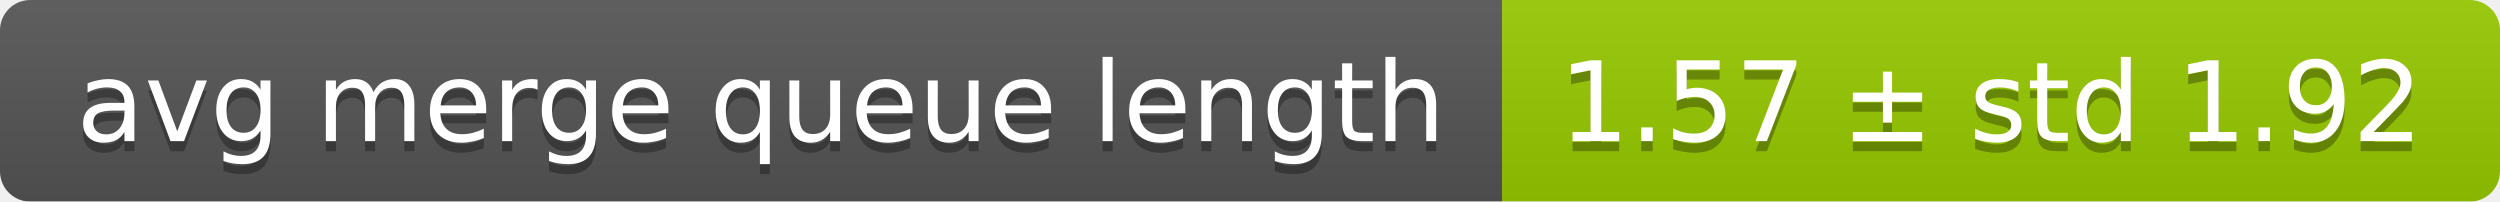
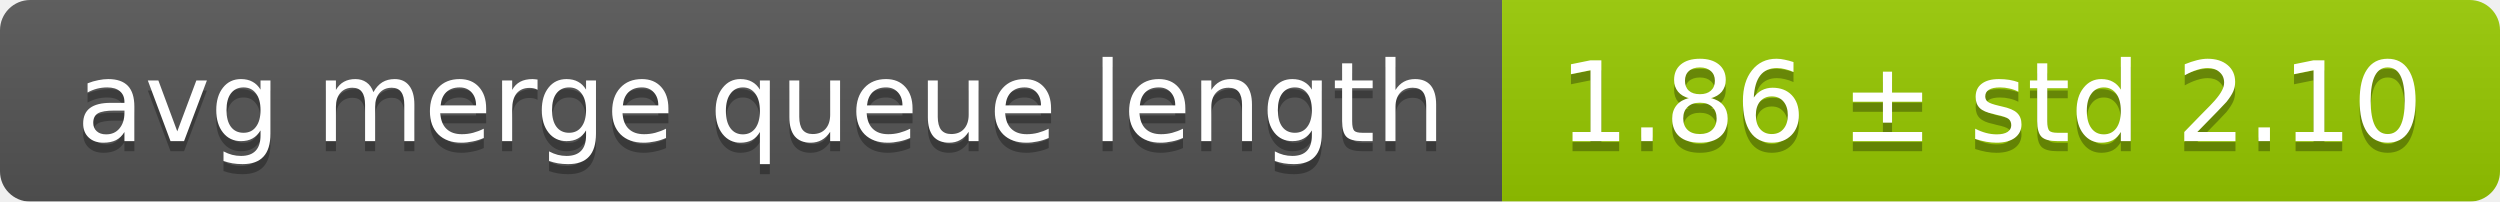
<svg xmlns="http://www.w3.org/2000/svg" width="248" height="20">
  <linearGradient id="smooth" x2="0" y2="100%">
    <stop offset="0" stop-color="#bbb" stop-opacity=".1" />
    <stop offset="1" stop-opacity=".1" />
  </linearGradient>
  <mask id="round">
    <rect width="248" height="20" rx="3" fill="#fff" />
  </mask>
  <g mask="url(#round)">
    <rect width="149" height="20" fill="#555" />
    <rect x="149" width="99" height="20" fill="#97ca00" />
    <rect width="248" height="20" fill="url(#smooth)" />
  </g>
  <g fill="#fff" text-anchor="middle" font-family="DejaVu Sans,Verdana,Geneva,sans-serif" font-size="11">
    <text x="75.5" y="15" fill="#010101" fill-opacity=".3">avg merge queue length</text>
    <text x="75.5" y="14">avg merge queue length</text>
-     <text x="197.5" y="15" fill="#010101" fill-opacity=".3">1.57 ± std 1.92</text>
-     <text x="197.5" y="14">1.57 ± std 1.92</text>
+     <text x="197.5" y="15" fill="#010101" fill-opacity=".3">1.86 ± std 2.10</text>
+     <text x="197.5" y="14">1.86 ± std 2.10</text>
  </g>
</svg>
